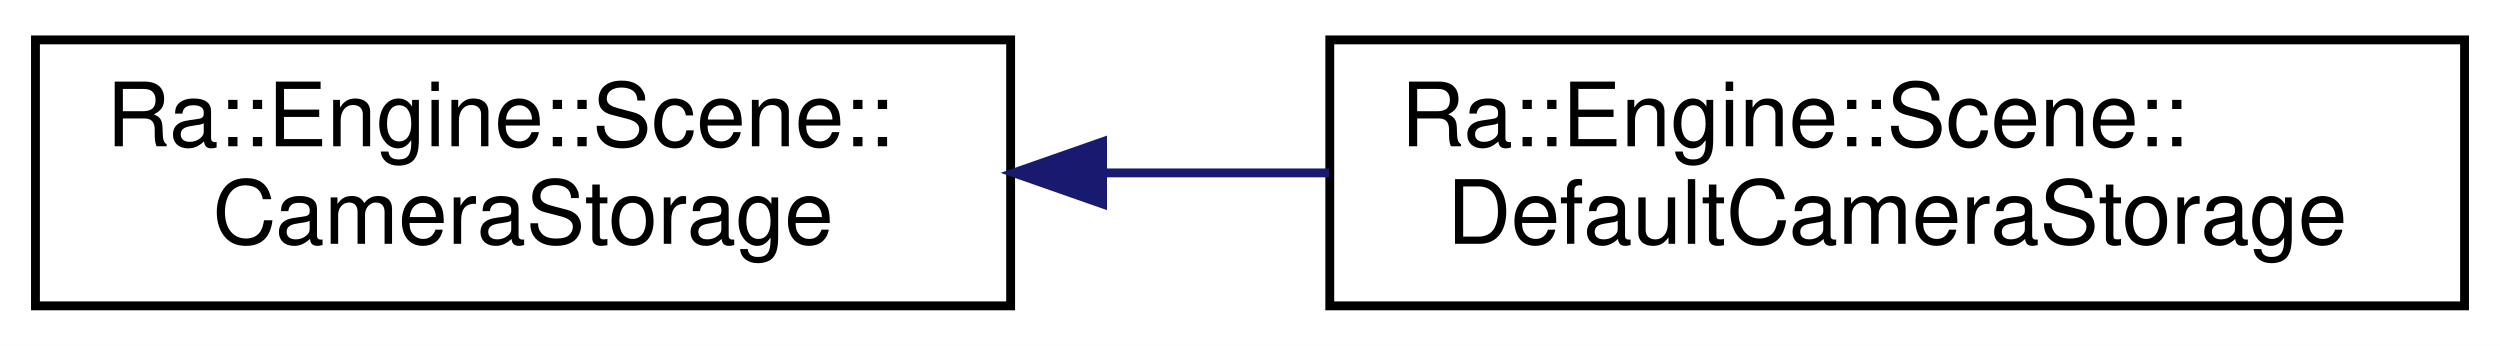
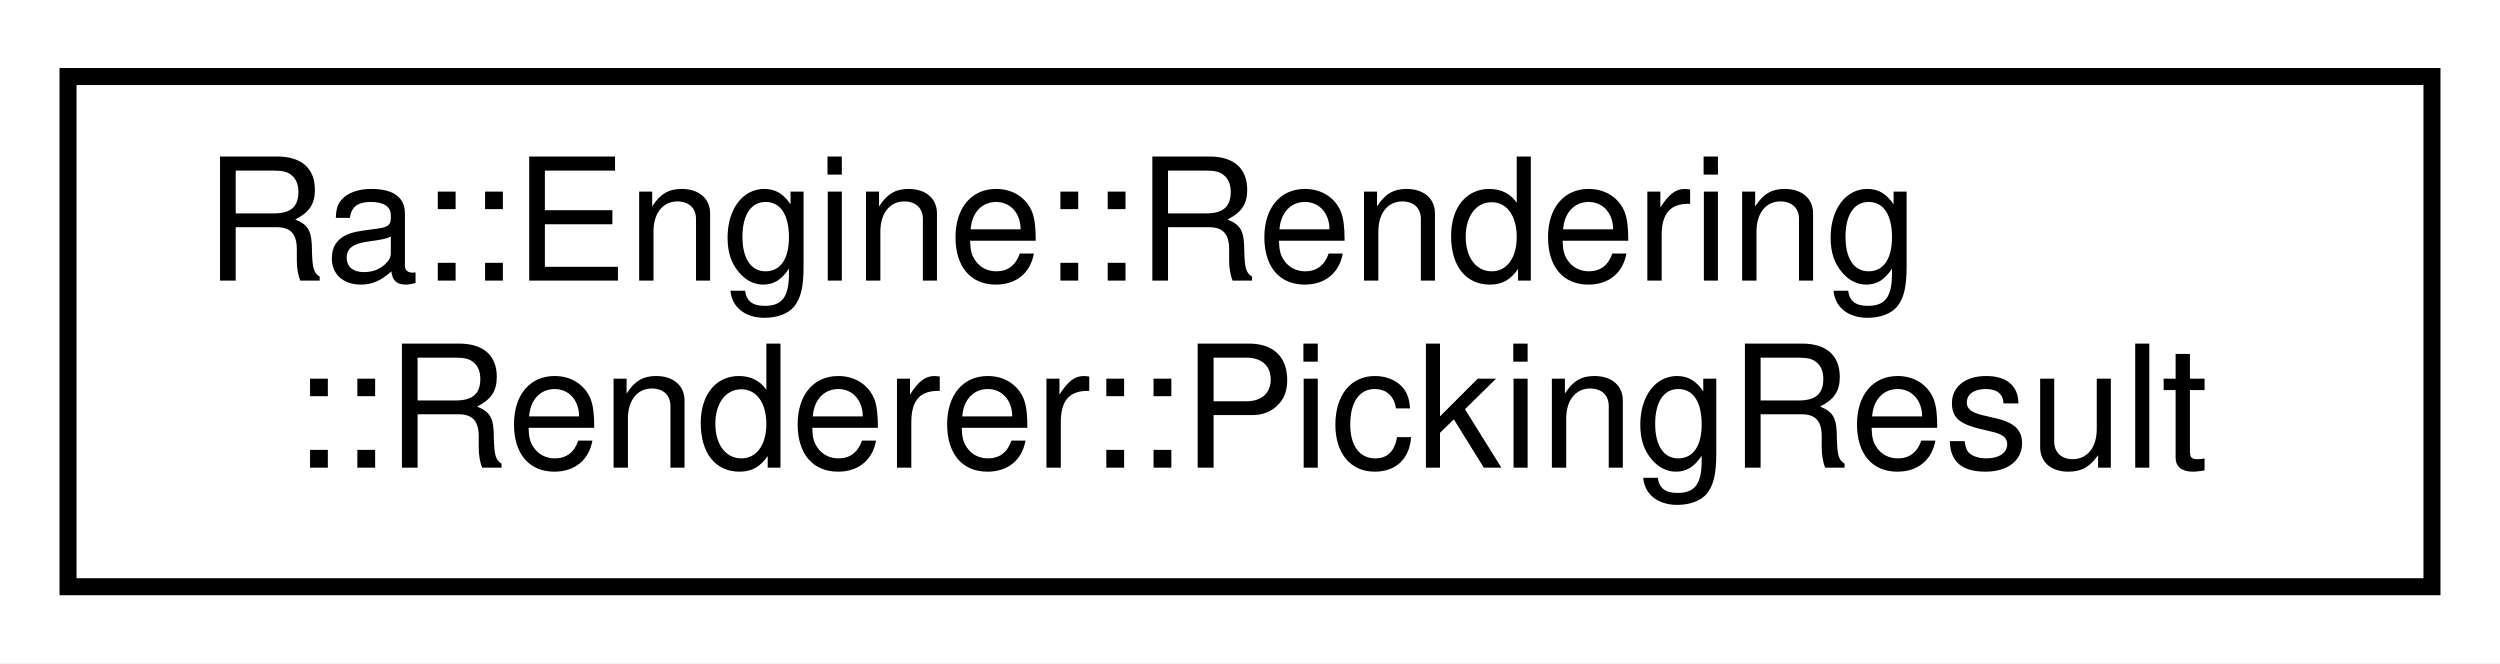
- <svg xmlns="http://www.w3.org/2000/svg" xmlns:xlink="http://www.w3.org/1999/xlink" width="282pt" height="39pt" viewBox="0.00 0.00 282.00 39.00">
+ <svg xmlns="http://www.w3.org/2000/svg" xmlns:xlink="http://www.w3.org/1999/xlink" width="147pt" height="39pt" viewBox="0.00 0.00 147.00 39.00">
  <g id="graph0" class="graph" transform="scale(1 1) rotate(0) translate(4 35)">
-     <polygon fill="white" stroke="transparent" points="-4,4 -4,-35 278,-35 278,4 -4,4" />
+     <polygon fill="white" stroke="transparent" points="-4,4 -4,-35 143,-35 143,4 -4,4" />
    <g id="node1" class="node">
      <g id="a_node1">
-         <a xlink:href="classRa_1_1Engine_1_1Scene_1_1CameraStorage.html" target="_top" xlink:title=" ">
-           <polygon fill="white" stroke="black" points="0,-0.5 0,-30.5 110,-30.5 110,-0.5 0,-0.5" />
-           <text text-anchor="start" x="8" y="-18.5" font-family="Helvetica,sans-Serif" font-size="10.00">Ra::Engine::Scene::</text>
-           <text text-anchor="middle" x="55" y="-7.5" font-family="Helvetica,sans-Serif" font-size="10.00">CameraStorage</text>
+         <a xlink:href="classRa_1_1Engine_1_1Rendering_1_1Renderer_1_1PickingResult.html" target="_top" xlink:title="Result of a PickingQuery.">
+           <polygon fill="white" stroke="black" points="0,-0.5 0,-30.5 139,-30.5 139,-0.5 0,-0.5" />
+           <text text-anchor="start" x="8" y="-18.5" font-family="Helvetica,sans-Serif" font-size="10.00">Ra::Engine::Rendering</text>
+           <text text-anchor="middle" x="69.5" y="-7.5" font-family="Helvetica,sans-Serif" font-size="10.00">::Renderer::PickingResult</text>
        </a>
      </g>
    </g>
-     <g id="node2" class="node">
-       <g id="a_node2">
-         <a xlink:href="classRa_1_1Engine_1_1Scene_1_1DefaultCameraStorage.html" target="_top" xlink:title=" ">
-           <polygon fill="white" stroke="black" points="146,-0.5 146,-30.5 274,-30.5 274,-0.5 146,-0.5" />
-           <text text-anchor="start" x="154" y="-18.5" font-family="Helvetica,sans-Serif" font-size="10.00">Ra::Engine::Scene::</text>
-           <text text-anchor="middle" x="210" y="-7.5" font-family="Helvetica,sans-Serif" font-size="10.00">DefaultCameraStorage</text>
-         </a>
-       </g>
-     </g>
-     <g id="edge1" class="edge">
-       <path fill="none" stroke="midnightblue" d="M120.51,-15.5C128.92,-15.5 137.53,-15.5 145.92,-15.5" />
-       <polygon fill="midnightblue" stroke="midnightblue" points="120.37,-12 110.37,-15.5 120.37,-19 120.37,-12" />
-     </g>
  </g>
</svg>
